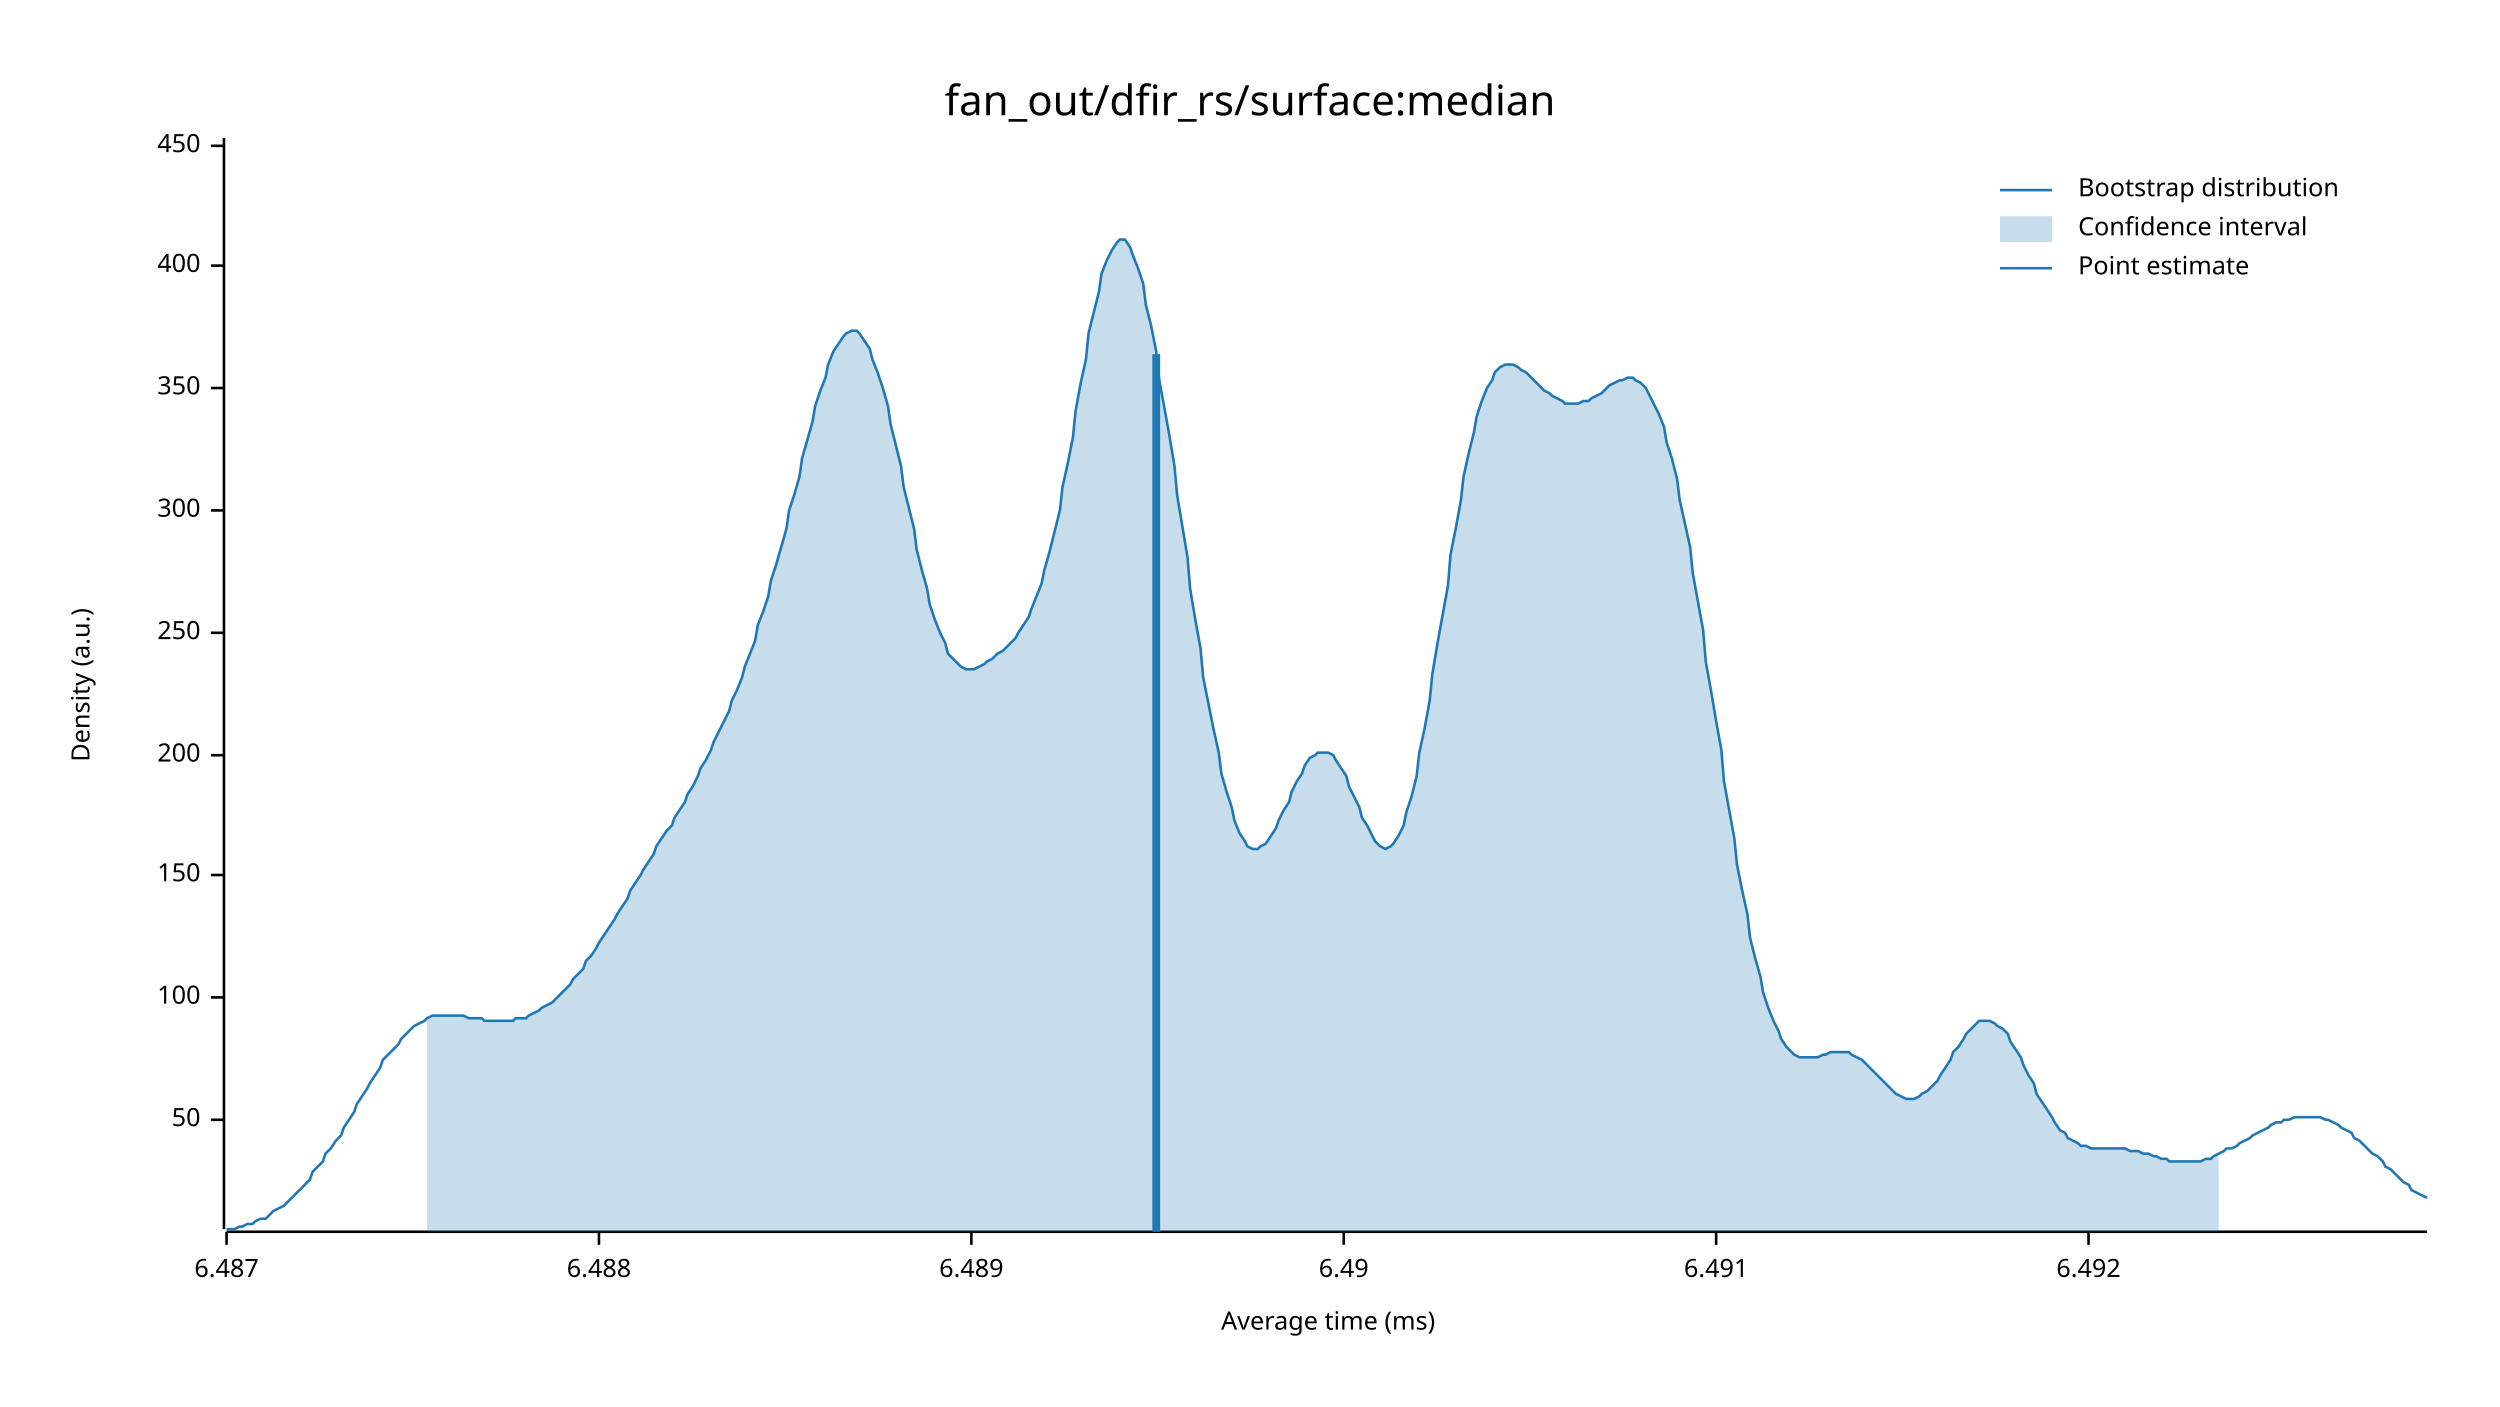
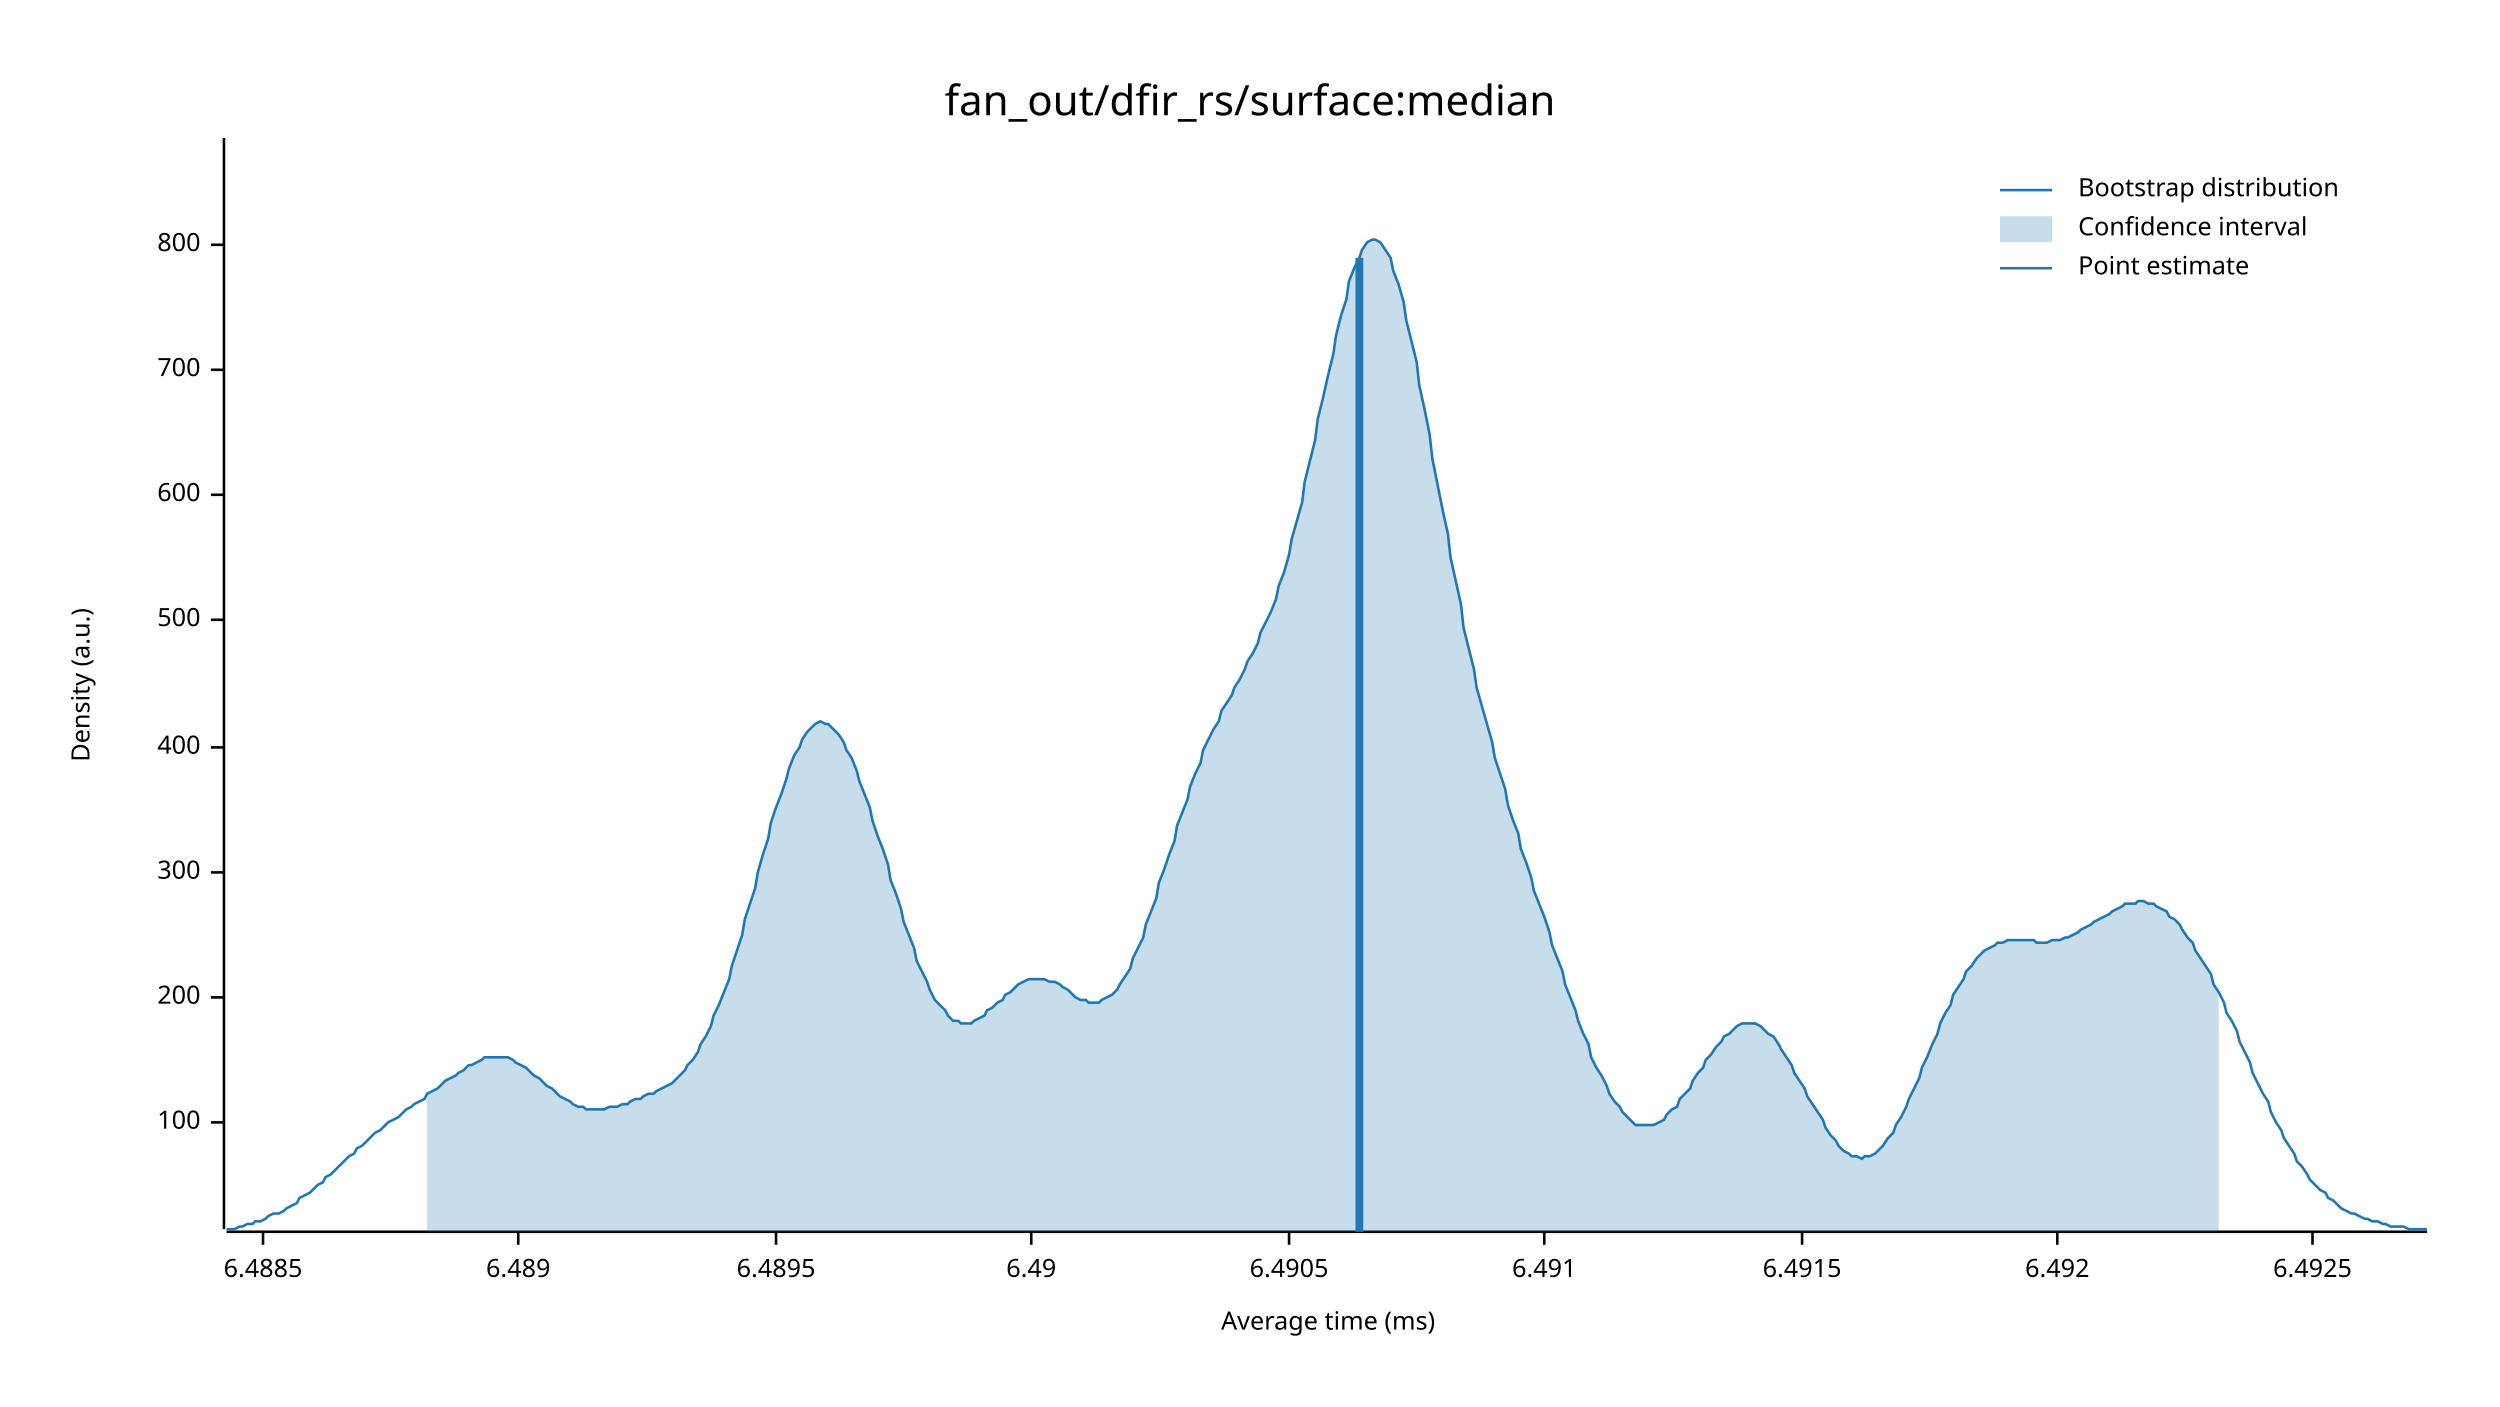
<svg xmlns="http://www.w3.org/2000/svg" width="960" height="540" viewBox="0 0 960 540">
  <text x="480" y="32" dy="0.76em" text-anchor="middle" font-family="sans-serif" font-size="16.129" opacity="1" fill="#000000">
fan_out/dfir_rs/surface:median
</text>
  <text x="27" y="263" dy="0.76em" text-anchor="middle" font-family="sans-serif" font-size="9.677" opacity="1" fill="#000000" transform="rotate(270, 27, 263)">
Density (a.u.)
</text>
  <text x="510" y="513" dy="-0.5ex" text-anchor="middle" font-family="sans-serif" font-size="9.677" opacity="1" fill="#000000">
Average time (ms)
</text>
  <polyline fill="none" opacity="1" stroke="#000000" stroke-width="1" points="86,53 86,472 " />
-   <text x="77" y="430" dy="0.5ex" text-anchor="end" font-family="sans-serif" font-size="9.677" opacity="1" fill="#000000">
- 50
- </text>
-   <polyline fill="none" opacity="1" stroke="#000000" stroke-width="1" points="81,430 86,430 " />
-   <text x="77" y="383" dy="0.5ex" text-anchor="end" font-family="sans-serif" font-size="9.677" opacity="1" fill="#000000">
+   <text x="77" y="431" dy="0.5ex" text-anchor="end" font-family="sans-serif" font-size="9.677" opacity="1" fill="#000000">
100
</text>
-   <polyline fill="none" opacity="1" stroke="#000000" stroke-width="1" points="81,383 86,383 " />
-   <text x="77" y="336" dy="0.5ex" text-anchor="end" font-family="sans-serif" font-size="9.677" opacity="1" fill="#000000">
- 150
- </text>
-   <polyline fill="none" opacity="1" stroke="#000000" stroke-width="1" points="81,336 86,336 " />
-   <text x="77" y="290" dy="0.5ex" text-anchor="end" font-family="sans-serif" font-size="9.677" opacity="1" fill="#000000">
+   <polyline fill="none" opacity="1" stroke="#000000" stroke-width="1" points="81,431 86,431 " />
+   <text x="77" y="383" dy="0.5ex" text-anchor="end" font-family="sans-serif" font-size="9.677" opacity="1" fill="#000000">
200
</text>
-   <polyline fill="none" opacity="1" stroke="#000000" stroke-width="1" points="81,290 86,290 " />
-   <text x="77" y="243" dy="0.5ex" text-anchor="end" font-family="sans-serif" font-size="9.677" opacity="1" fill="#000000">
- 250
- </text>
-   <polyline fill="none" opacity="1" stroke="#000000" stroke-width="1" points="81,243 86,243 " />
-   <text x="77" y="196" dy="0.5ex" text-anchor="end" font-family="sans-serif" font-size="9.677" opacity="1" fill="#000000">
+   <polyline fill="none" opacity="1" stroke="#000000" stroke-width="1" points="81,383 86,383 " />
+   <text x="77" y="335" dy="0.5ex" text-anchor="end" font-family="sans-serif" font-size="9.677" opacity="1" fill="#000000">
300
</text>
-   <polyline fill="none" opacity="1" stroke="#000000" stroke-width="1" points="81,196 86,196 " />
-   <text x="77" y="149" dy="0.5ex" text-anchor="end" font-family="sans-serif" font-size="9.677" opacity="1" fill="#000000">
- 350
- </text>
-   <polyline fill="none" opacity="1" stroke="#000000" stroke-width="1" points="81,149 86,149 " />
-   <text x="77" y="102" dy="0.5ex" text-anchor="end" font-family="sans-serif" font-size="9.677" opacity="1" fill="#000000">
+   <polyline fill="none" opacity="1" stroke="#000000" stroke-width="1" points="81,335 86,335 " />
+   <text x="77" y="287" dy="0.5ex" text-anchor="end" font-family="sans-serif" font-size="9.677" opacity="1" fill="#000000">
400
</text>
-   <polyline fill="none" opacity="1" stroke="#000000" stroke-width="1" points="81,102 86,102 " />
-   <text x="77" y="56" dy="0.5ex" text-anchor="end" font-family="sans-serif" font-size="9.677" opacity="1" fill="#000000">
- 450
+   <polyline fill="none" opacity="1" stroke="#000000" stroke-width="1" points="81,287 86,287 " />
+   <text x="77" y="238" dy="0.5ex" text-anchor="end" font-family="sans-serif" font-size="9.677" opacity="1" fill="#000000">
+ 500
</text>
-   <polyline fill="none" opacity="1" stroke="#000000" stroke-width="1" points="81,56 86,56 " />
+   <polyline fill="none" opacity="1" stroke="#000000" stroke-width="1" points="81,238 86,238 " />
+   <text x="77" y="190" dy="0.5ex" text-anchor="end" font-family="sans-serif" font-size="9.677" opacity="1" fill="#000000">
+ 600
+ </text>
+   <polyline fill="none" opacity="1" stroke="#000000" stroke-width="1" points="81,190 86,190 " />
+   <text x="77" y="142" dy="0.5ex" text-anchor="end" font-family="sans-serif" font-size="9.677" opacity="1" fill="#000000">
+ 700
+ </text>
+   <polyline fill="none" opacity="1" stroke="#000000" stroke-width="1" points="81,142 86,142 " />
+   <text x="77" y="94" dy="0.5ex" text-anchor="end" font-family="sans-serif" font-size="9.677" opacity="1" fill="#000000">
+ 800
+ </text>
+   <polyline fill="none" opacity="1" stroke="#000000" stroke-width="1" points="81,94 86,94 " />
  <polyline fill="none" opacity="1" stroke="#000000" stroke-width="1" points="87,473 932,473 " />
-   <text x="87" y="483" dy="0.76em" text-anchor="middle" font-family="sans-serif" font-size="9.677" opacity="1" fill="#000000">
- 6.487
+   <text x="101" y="483" dy="0.76em" text-anchor="middle" font-family="sans-serif" font-size="9.677" opacity="1" fill="#000000">
+ 6.4885
</text>
-   <polyline fill="none" opacity="1" stroke="#000000" stroke-width="1" points="87,473 87,478 " />
-   <text x="230" y="483" dy="0.76em" text-anchor="middle" font-family="sans-serif" font-size="9.677" opacity="1" fill="#000000">
- 6.488
- </text>
-   <polyline fill="none" opacity="1" stroke="#000000" stroke-width="1" points="230,473 230,478 " />
-   <text x="373" y="483" dy="0.76em" text-anchor="middle" font-family="sans-serif" font-size="9.677" opacity="1" fill="#000000">
+   <polyline fill="none" opacity="1" stroke="#000000" stroke-width="1" points="101,473 101,478 " />
+   <text x="199" y="483" dy="0.76em" text-anchor="middle" font-family="sans-serif" font-size="9.677" opacity="1" fill="#000000">
6.489
</text>
-   <polyline fill="none" opacity="1" stroke="#000000" stroke-width="1" points="373,473 373,478 " />
-   <text x="516" y="483" dy="0.76em" text-anchor="middle" font-family="sans-serif" font-size="9.677" opacity="1" fill="#000000">
+   <polyline fill="none" opacity="1" stroke="#000000" stroke-width="1" points="199,473 199,478 " />
+   <text x="298" y="483" dy="0.76em" text-anchor="middle" font-family="sans-serif" font-size="9.677" opacity="1" fill="#000000">
+ 6.4895
+ </text>
+   <polyline fill="none" opacity="1" stroke="#000000" stroke-width="1" points="298,473 298,478 " />
+   <text x="396" y="483" dy="0.76em" text-anchor="middle" font-family="sans-serif" font-size="9.677" opacity="1" fill="#000000">
6.49
</text>
-   <polyline fill="none" opacity="1" stroke="#000000" stroke-width="1" points="516,473 516,478 " />
-   <text x="659" y="483" dy="0.76em" text-anchor="middle" font-family="sans-serif" font-size="9.677" opacity="1" fill="#000000">
+   <polyline fill="none" opacity="1" stroke="#000000" stroke-width="1" points="396,473 396,478 " />
+   <text x="495" y="483" dy="0.76em" text-anchor="middle" font-family="sans-serif" font-size="9.677" opacity="1" fill="#000000">
+ 6.4905
+ </text>
+   <polyline fill="none" opacity="1" stroke="#000000" stroke-width="1" points="495,473 495,478 " />
+   <text x="593" y="483" dy="0.76em" text-anchor="middle" font-family="sans-serif" font-size="9.677" opacity="1" fill="#000000">
6.491
</text>
-   <polyline fill="none" opacity="1" stroke="#000000" stroke-width="1" points="659,473 659,478 " />
-   <text x="802" y="483" dy="0.76em" text-anchor="middle" font-family="sans-serif" font-size="9.677" opacity="1" fill="#000000">
+   <polyline fill="none" opacity="1" stroke="#000000" stroke-width="1" points="593,473 593,478 " />
+   <text x="692" y="483" dy="0.76em" text-anchor="middle" font-family="sans-serif" font-size="9.677" opacity="1" fill="#000000">
+ 6.4915
+ </text>
+   <polyline fill="none" opacity="1" stroke="#000000" stroke-width="1" points="692,473 692,478 " />
+   <text x="790" y="483" dy="0.76em" text-anchor="middle" font-family="sans-serif" font-size="9.677" opacity="1" fill="#000000">
6.492
</text>
-   <polyline fill="none" opacity="1" stroke="#000000" stroke-width="1" points="802,473 802,478 " />
-   <polyline fill="none" opacity="1" stroke="#1F78B4" stroke-width="1" points="87,472 88,472 90,472 92,471 93,471 95,470 97,470 98,469 100,468 102,468 103,467 105,465 107,464 109,463 110,462 112,460 114,458 115,457 117,455 119,453 120,450 122,448 124,446 125,443 127,441 129,438 131,436 132,433 134,430 136,427 137,424 139,421 141,418 142,416 144,413 146,410 147,407 149,405 151,403 153,401 154,399 156,397 158,395 159,394 161,393 163,392 164,391 166,390 168,390 169,390 171,390 173,390 175,390 176,390 178,390 180,391 181,391 183,391 185,391 186,392 188,392 190,392 191,392 193,392 195,392 197,392 198,391 200,391 202,391 203,390 205,389 207,388 208,387 210,386 212,385 214,383 215,382 217,380 219,378 220,376 222,374 224,372 225,369 227,367 229,364 230,362 232,359 234,356 236,353 237,351 239,348 241,345 242,342 244,339 246,336 247,334 249,331 251,328 252,325 254,322 256,319 258,317 259,314 261,311 263,308 264,305 266,302 268,298 269,295 271,292 273,288 274,285 276,281 278,277 280,273 281,269 283,265 285,260 286,256 288,251 290,246 291,240 293,235 295,229 296,223 298,217 300,210 302,203 303,196 305,190 307,183 308,176 310,169 312,162 313,156 315,150 317,145 318,140 320,135 322,132 324,129 325,128 327,127 329,127 330,128 332,131 334,134 335,138 337,143 339,149 341,156 342,163 344,171 346,179 347,187 349,195 351,203 352,211 354,219 356,226 357,232 359,238 361,243 363,247 364,251 366,253 368,255 369,256 371,257 373,257 374,257 376,256 378,255 379,254 381,253 383,251 385,250 386,249 388,247 390,245 391,243 393,240 395,237 396,234 398,229 400,224 401,219 403,212 405,204 407,196 408,187 410,178 412,168 413,158 415,147 417,138 418,128 420,120 422,112 423,105 425,100 427,96 429,93 430,92 432,92 434,95 435,98 437,103 439,109 440,117 442,125 444,135 445,145 447,156 449,167 451,179 452,190 454,202 456,214 457,226 459,238 461,249 462,260 464,270 466,280 468,289 469,297 471,304 473,310 474,315 476,320 478,323 479,325 481,326 483,326 484,325 486,324 488,321 490,318 491,315 493,311 495,308 496,304 498,300 500,297 501,294 503,291 505,290 506,289 508,289 510,289 512,290 513,292 515,295 517,298 518,302 520,306 522,310 523,314 525,317 527,321 528,323 530,325 532,326 534,325 535,324 537,321 539,317 540,312 542,306 544,298 545,289 547,280 549,269 550,259 552,247 554,236 556,225 557,213 559,203 561,192 562,183 564,174 566,166 567,160 569,154 571,149 573,146 574,143 576,141 578,140 579,140 581,140 583,141 584,142 586,143 588,145 589,146 591,148 593,150 595,151 596,152 598,153 600,154 601,155 603,155 605,155 606,155 608,154 610,154 611,153 613,152 615,151 617,149 618,148 620,147 622,146 623,146 625,145 627,145 628,146 630,147 632,149 633,151 635,155 637,159 639,164 640,170 642,176 644,184 645,192 647,201 649,210 650,220 652,231 654,242 655,254 657,265 659,277 661,288 662,300 664,311 666,322 667,332 669,342 671,351 672,360 674,368 676,375 677,381 679,387 681,392 683,396 684,399 686,402 688,404 689,405 691,406 693,406 694,406 696,406 698,406 700,405 701,405 703,404 705,404 706,404 708,404 710,404 711,405 713,406 715,407 716,408 718,410 720,412 722,414 723,415 725,417 727,419 728,420 730,421 732,422 733,422 735,422 737,421 738,420 740,419 742,417 744,415 745,413 747,410 749,407 750,404 752,402 754,399 755,397 757,395 759,393 760,392 762,392 764,392 766,393 767,394 769,395 771,397 772,400 774,403 776,406 777,409 779,413 781,416 782,420 784,423 786,426 788,429 789,431 791,434 793,435 794,437 796,438 798,439 799,440 801,440 803,441 804,441 806,441 808,441 810,441 811,441 813,441 815,441 816,441 818,442 820,442 821,442 823,443 825,443 827,444 828,444 830,445 832,445 833,446 835,446 837,446 838,446 840,446 842,446 843,446 845,446 847,445 849,445 850,444 852,443 854,442 855,441 857,441 859,440 860,439 862,438 864,437 865,436 867,435 869,434 871,433 872,432 874,431 876,431 877,430 879,430 881,429 882,429 884,429 886,429 887,429 889,429 891,429 893,430 894,430 896,431 898,432 899,433 901,434 903,435 904,437 906,438 908,440 909,441 911,443 913,444 915,446 916,448 918,449 920,451 921,452 923,454 925,455 926,457 928,458 930,459 932,460 " />
-   <polygon opacity="0.25" fill="#1F78B4" points="164,391 166,390 168,390 169,390 171,390 173,390 175,390 176,390 178,390 180,391 181,391 183,391 185,391 186,392 188,392 190,392 191,392 193,392 195,392 197,392 198,391 200,391 202,391 203,390 205,389 207,388 208,387 210,386 212,385 214,383 215,382 217,380 219,378 220,376 222,374 224,372 225,369 227,367 229,364 230,362 232,359 234,356 236,353 237,351 239,348 241,345 242,342 244,339 246,336 247,334 249,331 251,328 252,325 254,322 256,319 258,317 259,314 261,311 263,308 264,305 266,302 268,298 269,295 271,292 273,288 274,285 276,281 278,277 280,273 281,269 283,265 285,260 286,256 288,251 290,246 291,240 293,235 295,229 296,223 298,217 300,210 302,203 303,196 305,190 307,183 308,176 310,169 312,162 313,156 315,150 317,145 318,140 320,135 322,132 324,129 325,128 327,127 329,127 330,128 332,131 334,134 335,138 337,143 339,149 341,156 342,163 344,171 346,179 347,187 349,195 351,203 352,211 354,219 356,226 357,232 359,238 361,243 363,247 364,251 366,253 368,255 369,256 371,257 373,257 374,257 376,256 378,255 379,254 381,253 383,251 385,250 386,249 388,247 390,245 391,243 393,240 395,237 396,234 398,229 400,224 401,219 403,212 405,204 407,196 408,187 410,178 412,168 413,158 415,147 417,138 418,128 420,120 422,112 423,105 425,100 427,96 429,93 430,92 432,92 434,95 435,98 437,103 439,109 440,117 442,125 444,135 445,145 447,156 449,167 451,179 452,190 454,202 456,214 457,226 459,238 461,249 462,260 464,270 466,280 468,289 469,297 471,304 473,310 474,315 476,320 478,323 479,325 481,326 483,326 484,325 486,324 488,321 490,318 491,315 493,311 495,308 496,304 498,300 500,297 501,294 503,291 505,290 506,289 508,289 510,289 512,290 513,292 515,295 517,298 518,302 520,306 522,310 523,314 525,317 527,321 528,323 530,325 532,326 534,325 535,324 537,321 539,317 540,312 542,306 544,298 545,289 547,280 549,269 550,259 552,247 554,236 556,225 557,213 559,203 561,192 562,183 564,174 566,166 567,160 569,154 571,149 573,146 574,143 576,141 578,140 579,140 581,140 583,141 584,142 586,143 588,145 589,146 591,148 593,150 595,151 596,152 598,153 600,154 601,155 603,155 605,155 606,155 608,154 610,154 611,153 613,152 615,151 617,149 618,148 620,147 622,146 623,146 625,145 627,145 628,146 630,147 632,149 633,151 635,155 637,159 639,164 640,170 642,176 644,184 645,192 647,201 649,210 650,220 652,231 654,242 655,254 657,265 659,277 661,288 662,300 664,311 666,322 667,332 669,342 671,351 672,360 674,368 676,375 677,381 679,387 681,392 683,396 684,399 686,402 688,404 689,405 691,406 693,406 694,406 696,406 698,406 700,405 701,405 703,404 705,404 706,404 708,404 710,404 711,405 713,406 715,407 716,408 718,410 720,412 722,414 723,415 725,417 727,419 728,420 730,421 732,422 733,422 735,422 737,421 738,420 740,419 742,417 744,415 745,413 747,410 749,407 750,404 752,402 754,399 755,397 757,395 759,393 760,392 762,392 764,392 766,393 767,394 769,395 771,397 772,400 774,403 776,406 777,409 779,413 781,416 782,420 784,423 786,426 788,429 789,431 791,434 793,435 794,437 796,438 798,439 799,440 801,440 803,441 804,441 806,441 808,441 810,441 811,441 813,441 815,441 816,441 818,442 820,442 821,442 823,443 825,443 827,444 828,444 830,445 832,445 833,446 835,446 837,446 838,446 840,446 842,446 843,446 845,446 847,445 849,445 850,444 852,443 852,473 164,473 " />
-   <polyline fill="none" opacity="1" stroke="#1F78B4" stroke-width="3" points="444,473 444,136 " />
+   <polyline fill="none" opacity="1" stroke="#000000" stroke-width="1" points="790,473 790,478 " />
+   <text x="888" y="483" dy="0.76em" text-anchor="middle" font-family="sans-serif" font-size="9.677" opacity="1" fill="#000000">
+ 6.4925
+ </text>
+   <polyline fill="none" opacity="1" stroke="#000000" stroke-width="1" points="888,473 888,478 " />
+   <polyline fill="none" opacity="1" stroke="#1F78B4" stroke-width="1" points="87,472 88,472 90,472 92,471 93,471 95,470 97,470 98,469 100,469 102,468 103,467 105,466 107,466 109,465 110,464 112,463 114,462 115,460 117,459 119,458 120,457 122,455 124,454 125,452 127,451 129,449 131,447 132,446 134,444 136,443 137,441 139,440 141,438 142,437 144,435 146,434 147,433 149,431 151,430 153,429 154,428 156,426 158,425 159,424 161,423 163,422 164,420 166,419 168,418 169,417 171,415 173,414 175,413 176,412 178,411 180,409 181,409 183,408 185,407 186,406 188,406 190,406 191,406 193,406 195,406 197,407 198,408 200,409 202,410 203,411 205,413 207,414 208,415 210,417 212,418 214,420 215,421 217,422 219,423 220,424 222,425 224,425 225,426 227,426 229,426 230,426 232,426 234,425 236,425 237,425 239,424 241,424 242,423 244,422 246,422 247,421 249,420 251,420 252,419 254,418 256,417 258,416 259,415 261,413 263,411 264,409 266,407 268,404 269,401 271,398 273,394 274,390 276,386 278,381 280,376 281,371 283,365 285,359 286,353 288,347 290,341 291,335 293,328 295,322 296,316 298,310 300,305 302,299 303,295 305,290 307,287 308,284 310,281 312,279 313,278 315,277 317,278 318,278 320,280 322,282 324,285 325,288 327,291 329,296 330,300 332,305 334,310 335,315 337,321 339,326 341,332 342,338 344,343 346,349 347,354 349,359 351,364 352,369 354,373 356,377 357,380 359,384 361,386 363,388 364,390 366,392 368,392 369,393 371,393 373,393 374,392 376,391 378,390 379,388 381,387 383,385 385,384 386,382 388,381 390,379 391,378 393,377 395,376 396,376 398,376 400,376 401,376 403,377 405,377 407,378 408,379 410,380 412,382 413,383 415,384 417,384 418,385 420,385 422,385 423,384 425,383 427,382 429,380 430,378 432,375 434,372 435,368 437,364 439,360 440,355 442,350 444,345 445,339 447,334 449,328 451,323 452,317 454,312 456,307 457,302 459,297 461,293 462,288 464,284 466,280 468,277 469,273 471,270 473,267 474,264 476,261 478,257 479,254 481,251 483,247 484,243 486,239 488,235 490,230 491,225 493,220 495,213 496,207 498,200 500,193 501,185 503,177 505,169 506,161 508,153 510,144 512,136 513,129 515,121 517,115 518,108 520,103 522,99 523,96 525,93 527,92 528,92 530,93 532,96 534,99 535,104 537,109 539,116 540,123 542,131 544,139 545,148 547,157 549,167 550,176 552,186 554,196 556,205 557,214 559,223 561,232 562,241 564,249 566,257 567,264 569,271 571,278 573,285 574,291 576,297 578,303 579,309 581,315 583,320 584,326 586,331 588,337 589,342 591,347 593,352 595,358 596,363 598,368 600,373 601,378 603,383 605,388 606,392 608,397 610,401 611,406 613,410 615,413 617,417 618,420 620,423 622,425 623,427 625,429 627,431 628,432 630,432 632,432 633,432 635,432 637,431 639,430 640,428 642,426 644,425 645,422 647,420 649,418 650,415 652,412 654,410 655,407 657,405 659,402 661,400 662,398 664,397 666,395 667,394 669,393 671,393 672,393 674,393 676,394 677,395 679,397 681,398 683,401 684,403 686,406 688,409 689,412 691,415 693,418 694,421 696,424 698,427 700,430 701,433 703,436 705,438 706,440 708,442 710,443 711,444 713,444 715,445 716,444 718,444 720,443 722,441 723,440 725,437 727,435 728,432 730,429 732,425 733,422 735,418 737,414 738,410 740,406 742,401 744,397 745,393 747,389 749,386 750,382 752,379 754,376 755,373 757,371 759,368 760,367 762,365 764,364 766,363 767,362 769,362 771,361 772,361 774,361 776,361 777,361 779,361 781,361 782,362 784,362 786,362 788,361 789,361 791,361 793,360 794,360 796,359 798,358 799,357 801,356 803,355 804,354 806,353 808,352 810,351 811,350 813,349 815,348 816,347 818,347 820,347 821,346 823,346 825,347 827,347 828,348 830,349 832,350 833,352 835,353 837,355 838,357 840,360 842,362 843,365 845,368 847,371 849,374 850,378 852,381 854,385 855,389 857,392 859,396 860,400 862,404 864,408 865,412 867,416 869,420 871,423 872,427 874,431 876,434 877,437 879,440 881,443 882,446 884,448 886,451 887,453 889,455 891,457 893,458 894,460 896,461 898,463 899,464 901,465 903,466 904,466 906,467 908,468 909,468 911,469 913,469 915,470 916,470 918,471 920,471 921,471 923,471 925,472 926,472 928,472 930,472 932,472 " />
+   <polygon opacity="0.25" fill="#1F78B4" points="164,420 166,419 168,418 169,417 171,415 173,414 175,413 176,412 178,411 180,409 181,409 183,408 185,407 186,406 188,406 190,406 191,406 193,406 195,406 197,407 198,408 200,409 202,410 203,411 205,413 207,414 208,415 210,417 212,418 214,420 215,421 217,422 219,423 220,424 222,425 224,425 225,426 227,426 229,426 230,426 232,426 234,425 236,425 237,425 239,424 241,424 242,423 244,422 246,422 247,421 249,420 251,420 252,419 254,418 256,417 258,416 259,415 261,413 263,411 264,409 266,407 268,404 269,401 271,398 273,394 274,390 276,386 278,381 280,376 281,371 283,365 285,359 286,353 288,347 290,341 291,335 293,328 295,322 296,316 298,310 300,305 302,299 303,295 305,290 307,287 308,284 310,281 312,279 313,278 315,277 317,278 318,278 320,280 322,282 324,285 325,288 327,291 329,296 330,300 332,305 334,310 335,315 337,321 339,326 341,332 342,338 344,343 346,349 347,354 349,359 351,364 352,369 354,373 356,377 357,380 359,384 361,386 363,388 364,390 366,392 368,392 369,393 371,393 373,393 374,392 376,391 378,390 379,388 381,387 383,385 385,384 386,382 388,381 390,379 391,378 393,377 395,376 396,376 398,376 400,376 401,376 403,377 405,377 407,378 408,379 410,380 412,382 413,383 415,384 417,384 418,385 420,385 422,385 423,384 425,383 427,382 429,380 430,378 432,375 434,372 435,368 437,364 439,360 440,355 442,350 444,345 445,339 447,334 449,328 451,323 452,317 454,312 456,307 457,302 459,297 461,293 462,288 464,284 466,280 468,277 469,273 471,270 473,267 474,264 476,261 478,257 479,254 481,251 483,247 484,243 486,239 488,235 490,230 491,225 493,220 495,213 496,207 498,200 500,193 501,185 503,177 505,169 506,161 508,153 510,144 512,136 513,129 515,121 517,115 518,108 520,103 522,99 523,96 525,93 527,92 528,92 530,93 532,96 534,99 535,104 537,109 539,116 540,123 542,131 544,139 545,148 547,157 549,167 550,176 552,186 554,196 556,205 557,214 559,223 561,232 562,241 564,249 566,257 567,264 569,271 571,278 573,285 574,291 576,297 578,303 579,309 581,315 583,320 584,326 586,331 588,337 589,342 591,347 593,352 595,358 596,363 598,368 600,373 601,378 603,383 605,388 606,392 608,397 610,401 611,406 613,410 615,413 617,417 618,420 620,423 622,425 623,427 625,429 627,431 628,432 630,432 632,432 633,432 635,432 637,431 639,430 640,428 642,426 644,425 645,422 647,420 649,418 650,415 652,412 654,410 655,407 657,405 659,402 661,400 662,398 664,397 666,395 667,394 669,393 671,393 672,393 674,393 676,394 677,395 679,397 681,398 683,401 684,403 686,406 688,409 689,412 691,415 693,418 694,421 696,424 698,427 700,430 701,433 703,436 705,438 706,440 708,442 710,443 711,444 713,444 715,445 716,444 718,444 720,443 722,441 723,440 725,437 727,435 728,432 730,429 732,425 733,422 735,418 737,414 738,410 740,406 742,401 744,397 745,393 747,389 749,386 750,382 752,379 754,376 755,373 757,371 759,368 760,367 762,365 764,364 766,363 767,362 769,362 771,361 772,361 774,361 776,361 777,361 779,361 781,361 782,362 784,362 786,362 788,361 789,361 791,361 793,360 794,360 796,359 798,358 799,357 801,356 803,355 804,354 806,353 808,352 810,351 811,350 813,349 815,348 816,347 818,347 820,347 821,346 823,346 825,347 827,347 828,348 830,349 832,350 833,352 835,353 837,355 838,357 840,360 842,362 843,365 845,368 847,371 849,374 850,378 852,381 852,473 164,473 " />
+   <polyline fill="none" opacity="1" stroke="#1F78B4" stroke-width="3" points="522,473 522,99 " />
  <text x="798" y="68" dy="0.76em" text-anchor="start" font-family="sans-serif" font-size="9.677" opacity="1" fill="#000000">
Bootstrap distribution
</text>
  <text x="798" y="83" dy="0.76em" text-anchor="start" font-family="sans-serif" font-size="9.677" opacity="1" fill="#000000">
Confidence interval
</text>
  <text x="798" y="98" dy="0.76em" text-anchor="start" font-family="sans-serif" font-size="9.677" opacity="1" fill="#000000">
Point estimate
</text>
  <polyline fill="none" opacity="1" stroke="#1F78B4" stroke-width="1" points="768,73 788,73 " />
  <rect x="768" y="83" width="20" height="10" opacity="0.25" fill="#1F78B4" stroke="none" />
  <polyline fill="none" opacity="1" stroke="#1F78B4" stroke-width="1" points="768,103 788,103 " />
</svg>
